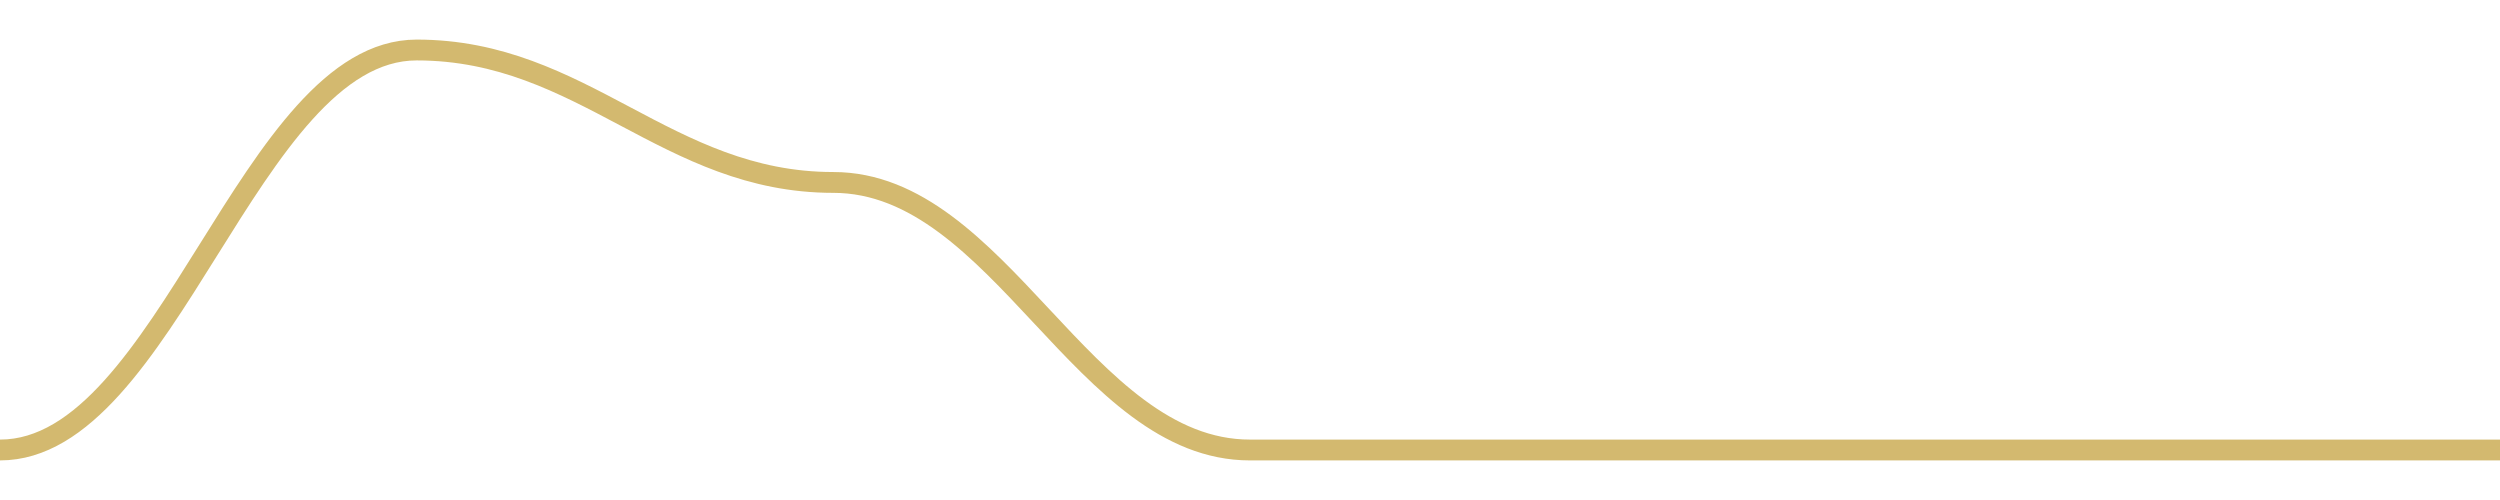
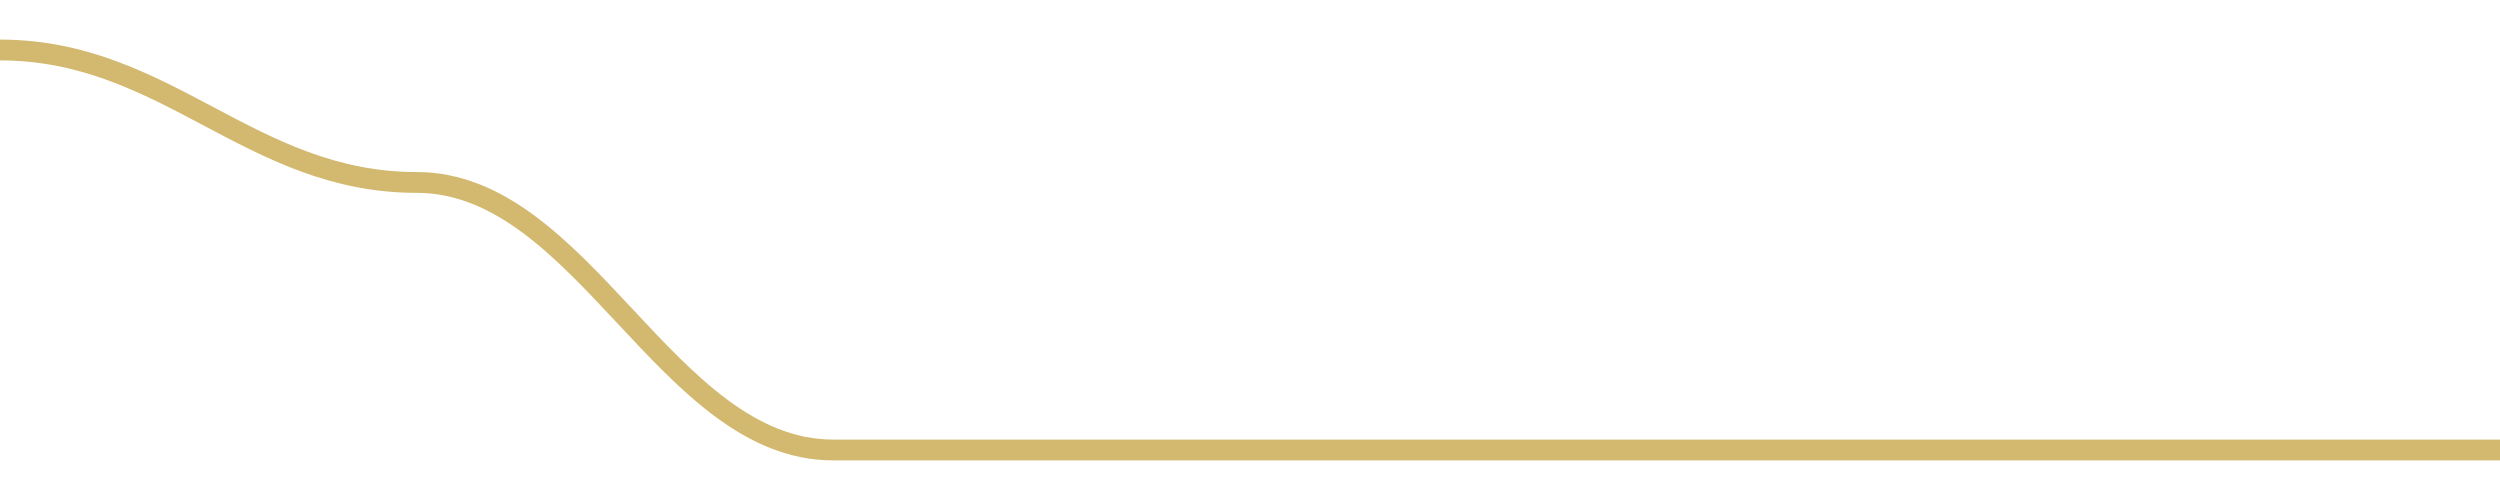
<svg width="180" height="36">
-   <path d="M 0.0,32.4 C 12.0,32.4 18.0,3.6 30.0,3.6 C 42.0,3.6 48.0,13.136 60.0,13.136 C 72.0,13.136 78.0,32.4 90.0,32.4 C 102.0,32.4 108.0,32.4 120.0,32.4 C 132.0,32.4 138.0,32.4 150.0,32.4 C 162.0,32.4 168.0,32.4 180.0,32.4 " fill="none" stroke="#c8a84b" stroke-width="1.5" opacity="0.8" />
+   <path d="M 0.0,3.6 C 12.0,3.6 18.0,13.136 30.0,13.136 C 42.0,13.136 48.0,32.4 60.0,32.4 C 72.0,32.4 78.0,32.4 90.0,32.4 C 102.0,32.4 108.0,32.4 120.0,32.4 C 132.0,32.4 138.0,32.4 150.0,32.4 C 162.0,32.4 168.0,32.4 180.0,32.4 " fill="none" stroke="#c8a84b" stroke-width="1.5" opacity="0.8" />
</svg>
